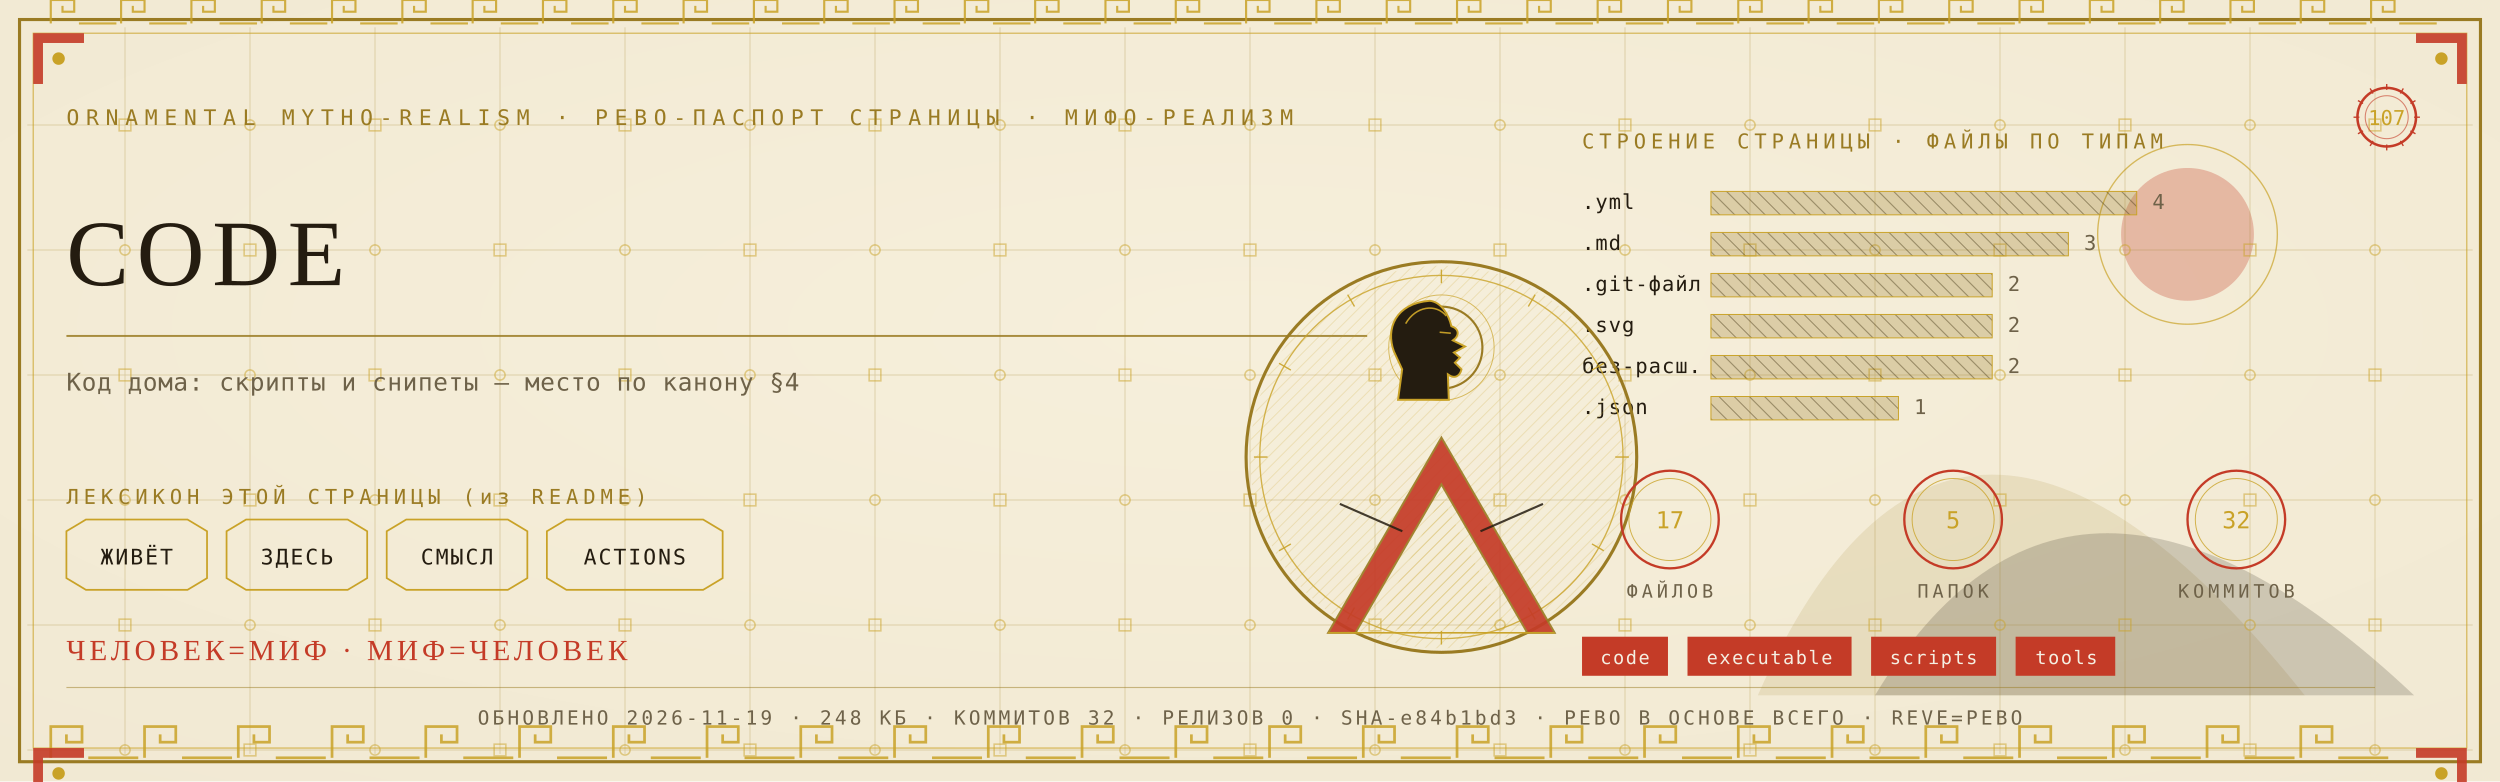
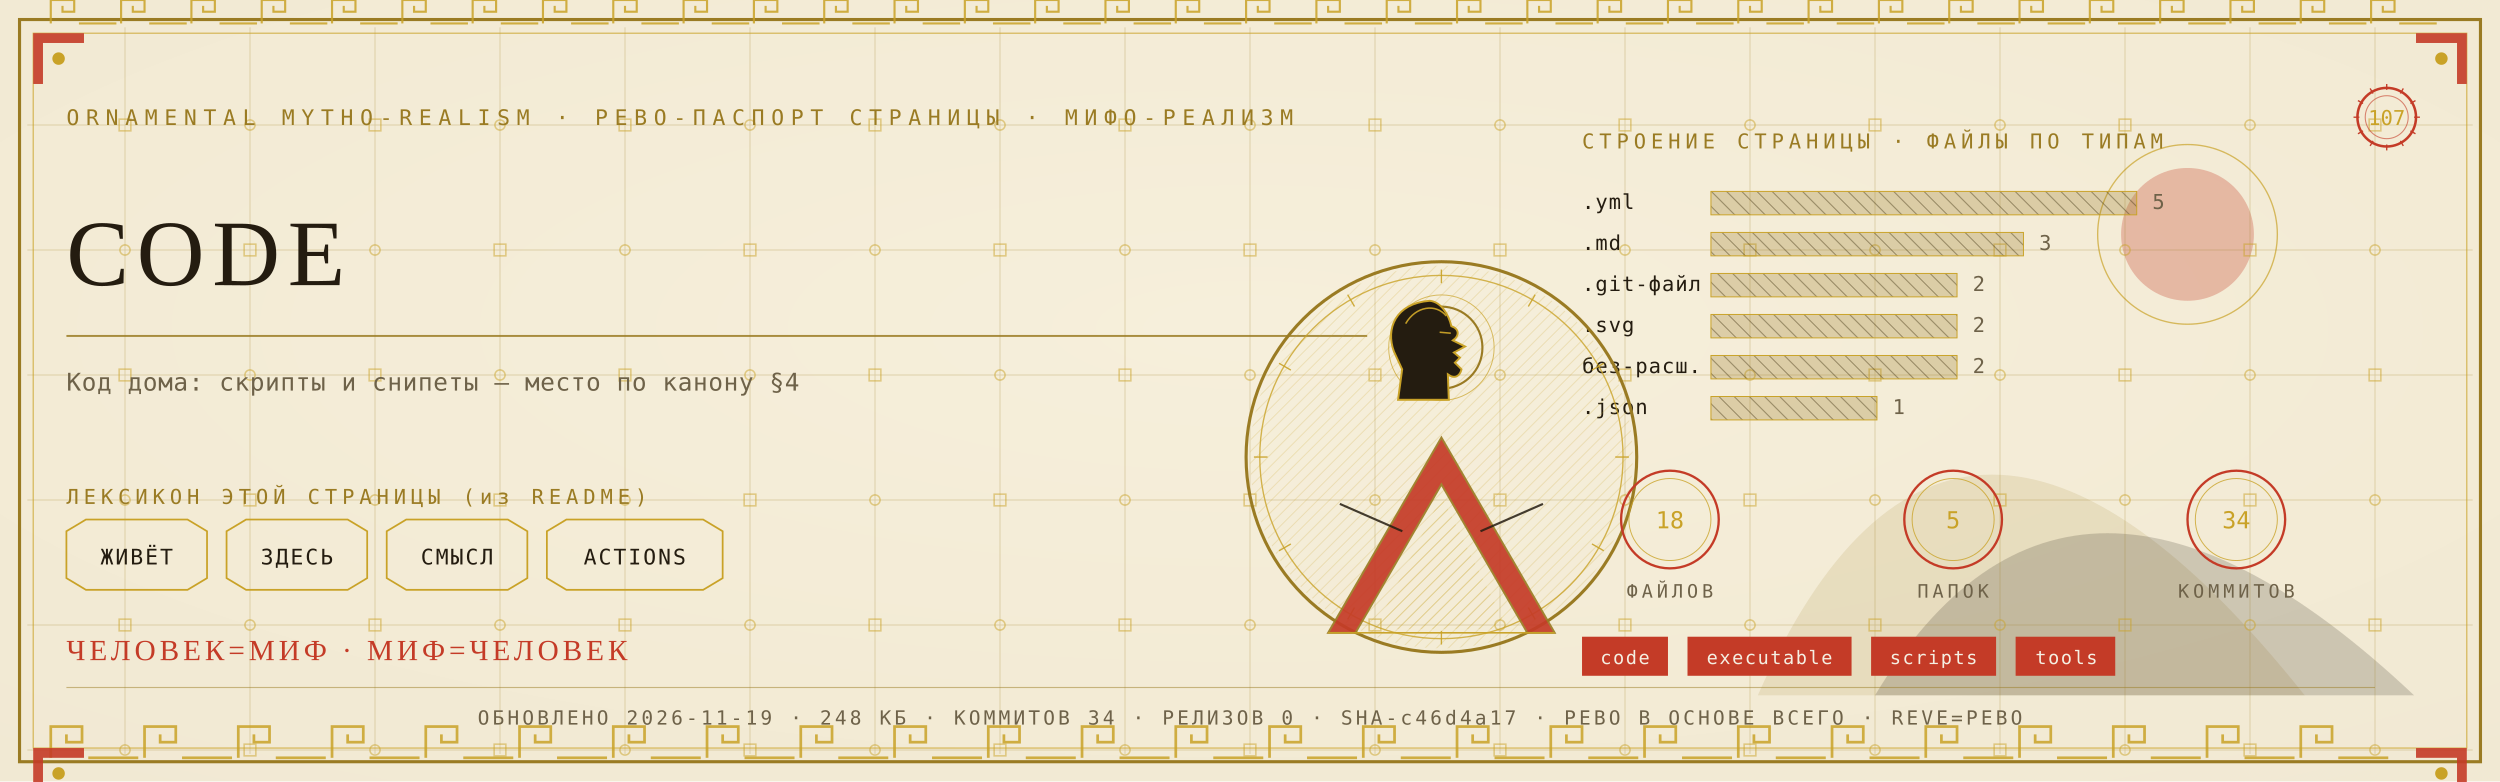
<svg xmlns="http://www.w3.org/2000/svg" viewBox="0 0 1280 400" width="1280" height="400">
  <defs>
    <radialGradient id="rp107" cx="0.5" cy="0.42" r="1.1">
      <stop offset="0" stop-color="#F6EFDC" />
      <stop offset="1" stop-color="#EFE6CF" />
    </radialGradient>
    <pattern id="hatchm" width="4.2" height="4.2" patternUnits="userSpaceOnUse" patternTransform="rotate(45)">
      <rect width="4.2" height="4.2" fill="none" />
      <line x1="0" y1="0" x2="0" y2="4.2" stroke="#C9A227" stroke-width="0.5" />
    </pattern>
    <pattern id="hatchv" width="5.5" height="5.5" patternUnits="userSpaceOnUse" patternTransform="rotate(-45)">
      <rect width="5.5" height="5.5" fill="none" />
      <line x1="0" y1="0" x2="0" y2="5.5" stroke="#241C10" stroke-width="0.5" />
    </pattern>
  </defs>
  <rect width="1280" height="400" fill="#EFE6CF" />
  <rect width="1280" height="400" fill="url(#rp107)" opacity="0.94" />
  <path d="M 900 356 Q 1000 130 1180 356 Z" fill="#9A7B23" opacity="0.14" />
  <path d="M 960 356 Q 1060 190 1236 356 Z" fill="#241C10" opacity="0.18" />
  <circle cx="1120" cy="120" r="34" fill="#C43B27" opacity="0.30" />
  <circle cx="1120" cy="120" r="46" fill="none" stroke="#C9A227" stroke-width="0.7" opacity="0.7" />
  <g stroke="#9A7B23" stroke-width="0.45" opacity="0.30">
    <line x1="64" y1="14" x2="64" y2="386" />
    <line x1="128" y1="14" x2="128" y2="386" />
    <line x1="192" y1="14" x2="192" y2="386" />
    <line x1="256" y1="14" x2="256" y2="386" />
    <line x1="320" y1="14" x2="320" y2="386" />
    <line x1="384" y1="14" x2="384" y2="386" />
    <line x1="448" y1="14" x2="448" y2="386" />
    <line x1="512" y1="14" x2="512" y2="386" />
    <line x1="576" y1="14" x2="576" y2="386" />
    <line x1="640" y1="14" x2="640" y2="386" />
    <line x1="704" y1="14" x2="704" y2="386" />
    <line x1="768" y1="14" x2="768" y2="386" />
    <line x1="832" y1="14" x2="832" y2="386" />
    <line x1="896" y1="14" x2="896" y2="386" />
    <line x1="960" y1="14" x2="960" y2="386" />
    <line x1="1024" y1="14" x2="1024" y2="386" />
    <line x1="1088" y1="14" x2="1088" y2="386" />
    <line x1="1152" y1="14" x2="1152" y2="386" />
    <line x1="1216" y1="14" x2="1216" y2="386" />
    <line x1="14" y1="64" x2="1266" y2="64" />
    <line x1="14" y1="128" x2="1266" y2="128" />
    <line x1="14" y1="192" x2="1266" y2="192" />
    <line x1="14" y1="256" x2="1266" y2="256" />
    <line x1="14" y1="320" x2="1266" y2="320" />
    <line x1="14" y1="384" x2="1266" y2="384" />
  </g>
  <g fill="none" stroke="#C9A227" stroke-width="0.8" opacity="0.5">
    <rect x="61" y="61" width="6" height="6" />
    <circle cx="64" cy="128" r="2.6" />
    <rect x="61" y="189" width="6" height="6" />
    <circle cx="64" cy="256" r="2.6" />
    <rect x="61" y="317" width="6" height="6" />
    <circle cx="64" cy="384" r="2.6" />
    <circle cx="128" cy="64" r="2.6" />
    <rect x="125" y="125" width="6" height="6" />
    <circle cx="128" cy="192" r="2.6" />
    <rect x="125" y="253" width="6" height="6" />
    <circle cx="128" cy="320" r="2.6" />
    <rect x="125" y="381" width="6" height="6" />
    <rect x="189" y="61" width="6" height="6" />
    <circle cx="192" cy="128" r="2.6" />
    <rect x="189" y="189" width="6" height="6" />
    <circle cx="192" cy="256" r="2.6" />
    <rect x="189" y="317" width="6" height="6" />
    <circle cx="192" cy="384" r="2.6" />
    <circle cx="256" cy="64" r="2.6" />
    <rect x="253" y="125" width="6" height="6" />
    <circle cx="256" cy="192" r="2.6" />
    <rect x="253" y="253" width="6" height="6" />
    <circle cx="256" cy="320" r="2.6" />
    <rect x="253" y="381" width="6" height="6" />
    <rect x="317" y="61" width="6" height="6" />
    <circle cx="320" cy="128" r="2.6" />
    <rect x="317" y="189" width="6" height="6" />
    <circle cx="320" cy="256" r="2.6" />
    <rect x="317" y="317" width="6" height="6" />
    <circle cx="320" cy="384" r="2.6" />
    <circle cx="384" cy="64" r="2.6" />
    <rect x="381" y="125" width="6" height="6" />
    <circle cx="384" cy="192" r="2.6" />
    <rect x="381" y="253" width="6" height="6" />
    <circle cx="384" cy="320" r="2.6" />
    <rect x="381" y="381" width="6" height="6" />
    <rect x="445" y="61" width="6" height="6" />
    <circle cx="448" cy="128" r="2.6" />
    <rect x="445" y="189" width="6" height="6" />
    <circle cx="448" cy="256" r="2.6" />
    <rect x="445" y="317" width="6" height="6" />
    <circle cx="448" cy="384" r="2.6" />
    <circle cx="512" cy="64" r="2.6" />
    <rect x="509" y="125" width="6" height="6" />
    <circle cx="512" cy="192" r="2.6" />
    <rect x="509" y="253" width="6" height="6" />
    <circle cx="512" cy="320" r="2.6" />
    <rect x="509" y="381" width="6" height="6" />
    <rect x="573" y="61" width="6" height="6" />
    <circle cx="576" cy="128" r="2.6" />
    <rect x="573" y="189" width="6" height="6" />
    <circle cx="576" cy="256" r="2.6" />
    <rect x="573" y="317" width="6" height="6" />
    <circle cx="576" cy="384" r="2.6" />
    <circle cx="640" cy="64" r="2.6" />
    <rect x="637" y="125" width="6" height="6" />
    <circle cx="640" cy="192" r="2.6" />
    <rect x="637" y="253" width="6" height="6" />
    <circle cx="640" cy="320" r="2.6" />
    <rect x="637" y="381" width="6" height="6" />
    <rect x="701" y="61" width="6" height="6" />
    <circle cx="704" cy="128" r="2.6" />
    <rect x="701" y="189" width="6" height="6" />
    <circle cx="704" cy="256" r="2.6" />
    <rect x="701" y="317" width="6" height="6" />
    <circle cx="704" cy="384" r="2.6" />
    <circle cx="768" cy="64" r="2.6" />
    <rect x="765" y="125" width="6" height="6" />
    <circle cx="768" cy="192" r="2.6" />
    <rect x="765" y="253" width="6" height="6" />
    <circle cx="768" cy="320" r="2.6" />
    <rect x="765" y="381" width="6" height="6" />
    <rect x="829" y="61" width="6" height="6" />
    <circle cx="832" cy="128" r="2.6" />
    <rect x="829" y="189" width="6" height="6" />
    <circle cx="832" cy="256" r="2.6" />
    <rect x="829" y="317" width="6" height="6" />
    <circle cx="832" cy="384" r="2.6" />
    <circle cx="896" cy="64" r="2.6" />
    <rect x="893" y="125" width="6" height="6" />
    <circle cx="896" cy="192" r="2.6" />
    <rect x="893" y="253" width="6" height="6" />
    <circle cx="896" cy="320" r="2.6" />
    <rect x="893" y="381" width="6" height="6" />
    <rect x="957" y="61" width="6" height="6" />
    <circle cx="960" cy="128" r="2.6" />
    <rect x="957" y="189" width="6" height="6" />
    <circle cx="960" cy="256" r="2.6" />
    <rect x="957" y="317" width="6" height="6" />
    <circle cx="960" cy="384" r="2.6" />
    <circle cx="1024" cy="64" r="2.6" />
    <rect x="1021" y="125" width="6" height="6" />
    <circle cx="1024" cy="192" r="2.6" />
    <rect x="1021" y="253" width="6" height="6" />
    <circle cx="1024" cy="320" r="2.6" />
    <rect x="1021" y="381" width="6" height="6" />
    <rect x="1085" y="61" width="6" height="6" />
    <circle cx="1088" cy="128" r="2.6" />
    <rect x="1085" y="189" width="6" height="6" />
    <circle cx="1088" cy="256" r="2.6" />
    <rect x="1085" y="317" width="6" height="6" />
    <circle cx="1088" cy="384" r="2.6" />
    <circle cx="1152" cy="64" r="2.6" />
    <rect x="1149" y="125" width="6" height="6" />
    <circle cx="1152" cy="192" r="2.6" />
    <rect x="1149" y="253" width="6" height="6" />
    <circle cx="1152" cy="320" r="2.6" />
    <rect x="1149" y="381" width="6" height="6" />
    <rect x="1213" y="61" width="6" height="6" />
    <circle cx="1216" cy="128" r="2.6" />
    <rect x="1213" y="189" width="6" height="6" />
    <circle cx="1216" cy="256" r="2.6" />
    <rect x="1213" y="317" width="6" height="6" />
    <circle cx="1216" cy="384" r="2.6" />
  </g>
  <rect x="10" y="10" width="1260" height="380" fill="none" stroke="#9A7B23" stroke-width="1.6" />
  <rect x="17" y="17" width="1246" height="366" fill="none" stroke="#C9A227" stroke-width="0.6" opacity="0.75" />
  <g fill="none" stroke="#C9A227" stroke-width="1.4" opacity="0.85">
    <path d="M 26 388 L 26 372 L 42 372 L 42 380.0 L 34.0 380.0 L 34.0 376.0" />
    <line x1="45.2" y1="388" x2="70.8" y2="388" />
    <path d="M 74 388 L 74 372 L 90 372 L 90 380.0 L 82.0 380.0 L 82.0 376.0" />
    <line x1="93.2" y1="388" x2="118.8" y2="388" />
    <path d="M 122 388 L 122 372 L 138 372 L 138 380.0 L 130.0 380.0 L 130.0 376.0" />
    <line x1="141.2" y1="388" x2="166.8" y2="388" />
    <path d="M 170 388 L 170 372 L 186 372 L 186 380.0 L 178.0 380.0 L 178.0 376.0" />
    <line x1="189.2" y1="388" x2="214.8" y2="388" />
    <path d="M 218 388 L 218 372 L 234 372 L 234 380.0 L 226.0 380.0 L 226.0 376.0" />
    <line x1="237.2" y1="388" x2="262.8" y2="388" />
    <path d="M 266 388 L 266 372 L 282 372 L 282 380.0 L 274.0 380.0 L 274.0 376.0" />
    <line x1="285.2" y1="388" x2="310.8" y2="388" />
    <path d="M 314 388 L 314 372 L 330 372 L 330 380.0 L 322.0 380.0 L 322.0 376.0" />
    <line x1="333.2" y1="388" x2="358.8" y2="388" />
    <path d="M 362 388 L 362 372 L 378 372 L 378 380.0 L 370.0 380.0 L 370.0 376.0" />
    <line x1="381.2" y1="388" x2="406.8" y2="388" />
    <path d="M 410 388 L 410 372 L 426 372 L 426 380.0 L 418.0 380.0 L 418.0 376.0" />
    <line x1="429.2" y1="388" x2="454.8" y2="388" />
    <path d="M 458 388 L 458 372 L 474 372 L 474 380.0 L 466.0 380.0 L 466.0 376.0" />
    <line x1="477.2" y1="388" x2="502.8" y2="388" />
    <path d="M 506 388 L 506 372 L 522 372 L 522 380.0 L 514.0 380.0 L 514.0 376.0" />
    <line x1="525.2" y1="388" x2="550.8" y2="388" />
    <path d="M 554 388 L 554 372 L 570 372 L 570 380.0 L 562.0 380.0 L 562.0 376.0" />
    <line x1="573.2" y1="388" x2="598.8" y2="388" />
    <path d="M 602 388 L 602 372 L 618 372 L 618 380.0 L 610.0 380.0 L 610.0 376.0" />
    <line x1="621.2" y1="388" x2="646.8" y2="388" />
    <path d="M 650 388 L 650 372 L 666 372 L 666 380.0 L 658.0 380.0 L 658.0 376.0" />
    <line x1="669.2" y1="388" x2="694.8" y2="388" />
    <path d="M 698 388 L 698 372 L 714 372 L 714 380.0 L 706.0 380.0 L 706.0 376.0" />
    <line x1="717.2" y1="388" x2="742.8" y2="388" />
    <path d="M 746 388 L 746 372 L 762 372 L 762 380.0 L 754.0 380.0 L 754.0 376.0" />
    <line x1="765.2" y1="388" x2="790.8" y2="388" />
    <path d="M 794 388 L 794 372 L 810 372 L 810 380.0 L 802.0 380.0 L 802.0 376.0" />
    <line x1="813.2" y1="388" x2="838.8" y2="388" />
    <path d="M 842 388 L 842 372 L 858 372 L 858 380.0 L 850.0 380.0 L 850.0 376.0" />
    <line x1="861.2" y1="388" x2="886.8" y2="388" />
    <path d="M 890 388 L 890 372 L 906 372 L 906 380.0 L 898.0 380.0 L 898.0 376.0" />
    <line x1="909.2" y1="388" x2="934.8" y2="388" />
    <path d="M 938 388 L 938 372 L 954 372 L 954 380.0 L 946.0 380.0 L 946.0 376.0" />
    <line x1="957.2" y1="388" x2="982.8" y2="388" />
    <path d="M 986 388 L 986 372 L 1002 372 L 1002 380.0 L 994.0 380.0 L 994.0 376.0" />
    <line x1="1005.2" y1="388" x2="1030.8" y2="388" />
    <path d="M 1034 388 L 1034 372 L 1050 372 L 1050 380.0 L 1042.0 380.0 L 1042.0 376.0" />
    <line x1="1053.2" y1="388" x2="1078.8" y2="388" />
    <path d="M 1082 388 L 1082 372 L 1098 372 L 1098 380.0 L 1090.0 380.0 L 1090.0 376.0" />
    <line x1="1101.2" y1="388" x2="1126.8" y2="388" />
    <path d="M 1130 388 L 1130 372 L 1146 372 L 1146 380.0 L 1138.0 380.0 L 1138.0 376.0" />
    <line x1="1149.2" y1="388" x2="1174.8" y2="388" />
    <path d="M 1178 388 L 1178 372 L 1194 372 L 1194 380.0 L 1186.0 380.0 L 1186.0 376.0" />
    <line x1="1197.2" y1="388" x2="1222.8" y2="388" />
  </g>
  <g fill="none" stroke="#C9A227" stroke-width="1.1" opacity="0.85">
    <path d="M 26 12 L 26 0 L 38 0 L 38 6.0 L 32.0 6.0 L 32.0 3.0" />
    <line x1="40.4" y1="12" x2="59.6" y2="12" />
    <path d="M 62 12 L 62 0 L 74 0 L 74 6.0 L 68.0 6.0 L 68.0 3.0" />
    <line x1="76.4" y1="12" x2="95.6" y2="12" />
    <path d="M 98 12 L 98 0 L 110 0 L 110 6.0 L 104.0 6.0 L 104.0 3.0" />
    <line x1="112.4" y1="12" x2="131.6" y2="12" />
    <path d="M 134 12 L 134 0 L 146 0 L 146 6.0 L 140.0 6.0 L 140.0 3.0" />
    <line x1="148.4" y1="12" x2="167.6" y2="12" />
    <path d="M 170 12 L 170 0 L 182 0 L 182 6.0 L 176.0 6.0 L 176.0 3.0" />
    <line x1="184.4" y1="12" x2="203.6" y2="12" />
    <path d="M 206 12 L 206 0 L 218 0 L 218 6.0 L 212.0 6.0 L 212.0 3.0" />
    <line x1="220.4" y1="12" x2="239.6" y2="12" />
    <path d="M 242 12 L 242 0 L 254 0 L 254 6.0 L 248.0 6.0 L 248.0 3.0" />
    <line x1="256.4" y1="12" x2="275.6" y2="12" />
    <path d="M 278 12 L 278 0 L 290 0 L 290 6.0 L 284.0 6.0 L 284.0 3.0" />
    <line x1="292.4" y1="12" x2="311.6" y2="12" />
    <path d="M 314 12 L 314 0 L 326 0 L 326 6.0 L 320.0 6.0 L 320.0 3.0" />
    <line x1="328.4" y1="12" x2="347.6" y2="12" />
    <path d="M 350 12 L 350 0 L 362 0 L 362 6.0 L 356.0 6.0 L 356.0 3.0" />
    <line x1="364.4" y1="12" x2="383.6" y2="12" />
    <path d="M 386 12 L 386 0 L 398 0 L 398 6.0 L 392.0 6.0 L 392.0 3.0" />
    <line x1="400.4" y1="12" x2="419.6" y2="12" />
    <path d="M 422 12 L 422 0 L 434 0 L 434 6.0 L 428.0 6.0 L 428.0 3.0" />
    <line x1="436.4" y1="12" x2="455.6" y2="12" />
    <path d="M 458 12 L 458 0 L 470 0 L 470 6.0 L 464.0 6.0 L 464.0 3.0" />
    <line x1="472.4" y1="12" x2="491.6" y2="12" />
    <path d="M 494 12 L 494 0 L 506 0 L 506 6.0 L 500.0 6.0 L 500.0 3.0" />
    <line x1="508.4" y1="12" x2="527.6" y2="12" />
    <path d="M 530 12 L 530 0 L 542 0 L 542 6.0 L 536.0 6.0 L 536.0 3.0" />
    <line x1="544.4" y1="12" x2="563.6" y2="12" />
    <path d="M 566 12 L 566 0 L 578 0 L 578 6.0 L 572.0 6.0 L 572.0 3.0" />
    <line x1="580.4" y1="12" x2="599.6" y2="12" />
    <path d="M 602 12 L 602 0 L 614 0 L 614 6.0 L 608.0 6.0 L 608.0 3.0" />
    <line x1="616.4" y1="12" x2="635.6" y2="12" />
    <path d="M 638 12 L 638 0 L 650 0 L 650 6.0 L 644.0 6.0 L 644.0 3.0" />
    <line x1="652.4" y1="12" x2="671.6" y2="12" />
    <path d="M 674 12 L 674 0 L 686 0 L 686 6.0 L 680.0 6.0 L 680.0 3.0" />
    <line x1="688.4" y1="12" x2="707.6" y2="12" />
    <path d="M 710 12 L 710 0 L 722 0 L 722 6.0 L 716.0 6.0 L 716.0 3.0" />
    <line x1="724.4" y1="12" x2="743.6" y2="12" />
    <path d="M 746 12 L 746 0 L 758 0 L 758 6.0 L 752.0 6.0 L 752.0 3.0" />
    <line x1="760.4" y1="12" x2="779.6" y2="12" />
    <path d="M 782 12 L 782 0 L 794 0 L 794 6.0 L 788.0 6.0 L 788.0 3.0" />
    <line x1="796.4" y1="12" x2="815.6" y2="12" />
    <path d="M 818 12 L 818 0 L 830 0 L 830 6.0 L 824.0 6.0 L 824.0 3.0" />
    <line x1="832.4" y1="12" x2="851.6" y2="12" />
    <path d="M 854 12 L 854 0 L 866 0 L 866 6.0 L 860.0 6.0 L 860.0 3.0" />
    <line x1="868.4" y1="12" x2="887.6" y2="12" />
    <path d="M 890 12 L 890 0 L 902 0 L 902 6.0 L 896.0 6.0 L 896.0 3.0" />
    <line x1="904.4" y1="12" x2="923.6" y2="12" />
    <path d="M 926 12 L 926 0 L 938 0 L 938 6.0 L 932.0 6.0 L 932.0 3.0" />
    <line x1="940.4" y1="12" x2="959.6" y2="12" />
    <path d="M 962 12 L 962 0 L 974 0 L 974 6.0 L 968.0 6.0 L 968.0 3.0" />
    <line x1="976.4" y1="12" x2="995.6" y2="12" />
    <path d="M 998 12 L 998 0 L 1010 0 L 1010 6.0 L 1004.0 6.0 L 1004.0 3.0" />
    <line x1="1012.4" y1="12" x2="1031.6" y2="12" />
    <path d="M 1034 12 L 1034 0 L 1046 0 L 1046 6.0 L 1040.0 6.0 L 1040.0 3.0" />
    <line x1="1048.4" y1="12" x2="1067.6" y2="12" />
    <path d="M 1070 12 L 1070 0 L 1082 0 L 1082 6.0 L 1076.0 6.0 L 1076.0 3.0" />
    <line x1="1084.4" y1="12" x2="1103.6" y2="12" />
    <path d="M 1106 12 L 1106 0 L 1118 0 L 1118 6.0 L 1112.0 6.0 L 1112.0 3.0" />
    <line x1="1120.4" y1="12" x2="1139.6" y2="12" />
    <path d="M 1142 12 L 1142 0 L 1154 0 L 1154 6.0 L 1148.0 6.0 L 1148.0 3.0" />
    <line x1="1156.4" y1="12" x2="1175.6" y2="12" />
    <path d="M 1178 12 L 1178 0 L 1190 0 L 1190 6.0 L 1184.0 6.0 L 1184.0 3.0" />
    <line x1="1192.4" y1="12" x2="1211.6" y2="12" />
    <path d="M 1214 12 L 1214 0 L 1226 0 L 1226 6.0 L 1220.0 6.0 L 1220.0 3.0" />
    <line x1="1228.4" y1="12" x2="1247.6" y2="12" />
  </g>
  <g transform="translate(17,17) scale(1,1)">
    <path d="M 0 0 L 26 0 L 26 5 L 5 5 L 5 26 L 0 26 Z" fill="#C43B27" opacity="0.9" />
    <circle cx="13" cy="13" r="3.2" fill="#C9A227" />
  </g>
  <g transform="translate(1263,17) scale(-1,1)">
    <path d="M 0 0 L 26 0 L 26 5 L 5 5 L 5 26 L 0 26 Z" fill="#C43B27" opacity="0.9" />
    <circle cx="13" cy="13" r="3.2" fill="#C9A227" />
  </g>
  <g transform="translate(17,383) scale(1,1)">
    <path d="M 0 0 L 26 0 L 26 5 L 5 5 L 5 26 L 0 26 Z" fill="#C43B27" opacity="0.9" />
    <circle cx="13" cy="13" r="3.2" fill="#C9A227" />
  </g>
  <g transform="translate(1263,383) scale(-1,1)">
    <path d="M 0 0 L 26 0 L 26 5 L 5 5 L 5 26 L 0 26 Z" fill="#C43B27" opacity="0.9" />
    <circle cx="13" cy="13" r="3.2" fill="#C9A227" />
  </g>
  <text x="34" y="64" font-family="'Cascadia Mono', ui-monospace, Consolas, monospace" font-size="11" fill="#9A7B23" letter-spacing="3.4">ORNAMENTAL MYTHO-REALISM · РЕВО-ПАСПОРТ СТРАНИЦЫ · МИФО-РЕАЛИЗМ</text>
  <g transform="translate(1222,60)">
    <circle r="15" fill="none" stroke="#C43B27" stroke-width="1.3" />
    <circle r="11" fill="none" stroke="#C43B27" stroke-width="0.55" opacity="0.6" />
    <text y="4" text-anchor="middle" font-family="'Cascadia Mono', ui-monospace, Consolas, monospace" font-size="10.5" fill="#C9A227">107</text>
    <g stroke="#C43B27" stroke-width="0.7">
      <line x1="0" y1="-17" x2="0" y2="-14" transform="rotate(0)" />
      <line x1="0" y1="-17" x2="0" y2="-14" transform="rotate(30)" />
      <line x1="0" y1="-17" x2="0" y2="-14" transform="rotate(60)" />
      <line x1="0" y1="-17" x2="0" y2="-14" transform="rotate(90)" />
      <line x1="0" y1="-17" x2="0" y2="-14" transform="rotate(120)" />
      <line x1="0" y1="-17" x2="0" y2="-14" transform="rotate(150)" />
      <line x1="0" y1="-17" x2="0" y2="-14" transform="rotate(180)" />
      <line x1="0" y1="-17" x2="0" y2="-14" transform="rotate(210)" />
      <line x1="0" y1="-17" x2="0" y2="-14" transform="rotate(240)" />
      <line x1="0" y1="-17" x2="0" y2="-14" transform="rotate(270)" />
      <line x1="0" y1="-17" x2="0" y2="-14" transform="rotate(300)" />
      <line x1="0" y1="-17" x2="0" y2="-14" transform="rotate(330)" />
    </g>
  </g>
  <text x="34" y="146" font-family="Georgia, 'Times New Roman', serif" font-size="48.0" fill="#241C10" letter-spacing="4">CODE</text>
  <line x1="34" y1="172" x2="700" y2="172" stroke="#9A7B23" stroke-width="1" opacity="0.85" />
  <text x="34" y="200" font-family="'Cascadia Mono', ui-monospace, Consolas, monospace" font-size="12.5" fill="#6E6249" letter-spacing="0.3">Код дома: скрипты и снипеты — место по канону §4</text>
  <text x="34" y="258" font-family="'Cascadia Mono', ui-monospace, Consolas, monospace" font-size="10.5" fill="#9A7B23" letter-spacing="2.5">ЛЕКСИКОН ЭТОЙ СТРАНИЦЫ (из README)</text>
  <path d="M 34 272 L 44 266 L 96 266 L 106 272 L 106 296 L 96 302 L 44 302 L 34 296 Z" fill="none" stroke="#C9A227" stroke-width="0.9" />
  <text x="70" y="289" text-anchor="middle" font-family="'Cascadia Mono', ui-monospace, Consolas, monospace" font-size="11" fill="#241C10" letter-spacing="1">ЖИВЁТ</text>
  <path d="M 116 272 L 126 266 L 178 266 L 188 272 L 188 296 L 178 302 L 126 302 L 116 296 Z" fill="none" stroke="#C9A227" stroke-width="0.9" />
  <text x="152" y="289" text-anchor="middle" font-family="'Cascadia Mono', ui-monospace, Consolas, monospace" font-size="11" fill="#241C10" letter-spacing="1">ЗДЕСЬ</text>
  <path d="M 198 272 L 208 266 L 260 266 L 270 272 L 270 296 L 260 302 L 208 302 L 198 296 Z" fill="none" stroke="#C9A227" stroke-width="0.9" />
  <text x="234" y="289" text-anchor="middle" font-family="'Cascadia Mono', ui-monospace, Consolas, monospace" font-size="11" fill="#241C10" letter-spacing="1">СМЫСЛ</text>
  <path d="M 280 272 L 290 266 L 360 266 L 370 272 L 370 296 L 360 302 L 290 302 L 280 296 Z" fill="none" stroke="#C9A227" stroke-width="0.9" />
  <text x="325" y="289" text-anchor="middle" font-family="'Cascadia Mono', ui-monospace, Consolas, monospace" font-size="11" fill="#241C10" letter-spacing="1">ACTIONS</text>
  <text x="810" y="76" font-family="'Cascadia Mono', ui-monospace, Consolas, monospace" font-size="10.5" fill="#9A7B23" letter-spacing="2.5">СТРОЕНИЕ СТРАНИЦЫ · ФАЙЛЫ ПО ТИПАМ</text>
  <text x="810" y="107" font-family="'Cascadia Mono', ui-monospace, Consolas, monospace" font-size="10.5" fill="#241C10" letter-spacing="0.5">.yml</text>
  <rect x="876" y="98" width="218" height="12" fill="url(#hatchv)" opacity="0.9" />
  <rect x="876" y="98" width="218" height="12" fill="#9A7B23" opacity="0.28" />
  <rect x="876" y="98" width="218" height="12" fill="none" stroke="#C9A227" stroke-width="0.5" />
-   <text x="1102" y="107" font-family="'Cascadia Mono', ui-monospace, Consolas, monospace" font-size="10.5" fill="#6E6249">4</text>
+   <text x="1102" y="107" font-family="'Cascadia Mono', ui-monospace, Consolas, monospace" font-size="10.5" fill="#6E6249">5</text>
  <text x="810" y="128" font-family="'Cascadia Mono', ui-monospace, Consolas, monospace" font-size="10.5" fill="#241C10" letter-spacing="0.5">.md</text>
-   <rect x="876" y="119" width="183" height="12" fill="url(#hatchv)" opacity="0.9" />
-   <rect x="876" y="119" width="183" height="12" fill="#9A7B23" opacity="0.28" />
-   <rect x="876" y="119" width="183" height="12" fill="none" stroke="#C9A227" stroke-width="0.5" />
-   <text x="1067" y="128" font-family="'Cascadia Mono', ui-monospace, Consolas, monospace" font-size="10.5" fill="#6E6249">3</text>
+   <rect x="876" y="119" width="160" height="12" fill="url(#hatchv)" opacity="0.9" />
+   <rect x="876" y="119" width="160" height="12" fill="#9A7B23" opacity="0.28" />
+   <rect x="876" y="119" width="160" height="12" fill="none" stroke="#C9A227" stroke-width="0.5" />
+   <text x="1044" y="128" font-family="'Cascadia Mono', ui-monospace, Consolas, monospace" font-size="10.5" fill="#6E6249">3</text>
  <text x="810" y="149" font-family="'Cascadia Mono', ui-monospace, Consolas, monospace" font-size="10.5" fill="#241C10" letter-spacing="0.5">.git-файл</text>
-   <rect x="876" y="140" width="144" height="12" fill="url(#hatchv)" opacity="0.9" />
-   <rect x="876" y="140" width="144" height="12" fill="#9A7B23" opacity="0.28" />
-   <rect x="876" y="140" width="144" height="12" fill="none" stroke="#C9A227" stroke-width="0.5" />
-   <text x="1028" y="149" font-family="'Cascadia Mono', ui-monospace, Consolas, monospace" font-size="10.5" fill="#6E6249">2</text>
+   <rect x="876" y="140" width="126" height="12" fill="url(#hatchv)" opacity="0.9" />
+   <rect x="876" y="140" width="126" height="12" fill="#9A7B23" opacity="0.28" />
+   <rect x="876" y="140" width="126" height="12" fill="none" stroke="#C9A227" stroke-width="0.5" />
+   <text x="1010" y="149" font-family="'Cascadia Mono', ui-monospace, Consolas, monospace" font-size="10.5" fill="#6E6249">2</text>
  <text x="810" y="170" font-family="'Cascadia Mono', ui-monospace, Consolas, monospace" font-size="10.5" fill="#241C10" letter-spacing="0.5">.svg</text>
-   <rect x="876" y="161" width="144" height="12" fill="url(#hatchv)" opacity="0.9" />
-   <rect x="876" y="161" width="144" height="12" fill="#9A7B23" opacity="0.28" />
-   <rect x="876" y="161" width="144" height="12" fill="none" stroke="#C9A227" stroke-width="0.5" />
-   <text x="1028" y="170" font-family="'Cascadia Mono', ui-monospace, Consolas, monospace" font-size="10.5" fill="#6E6249">2</text>
+   <rect x="876" y="161" width="126" height="12" fill="url(#hatchv)" opacity="0.9" />
+   <rect x="876" y="161" width="126" height="12" fill="#9A7B23" opacity="0.28" />
+   <rect x="876" y="161" width="126" height="12" fill="none" stroke="#C9A227" stroke-width="0.5" />
+   <text x="1010" y="170" font-family="'Cascadia Mono', ui-monospace, Consolas, monospace" font-size="10.5" fill="#6E6249">2</text>
  <text x="810" y="191" font-family="'Cascadia Mono', ui-monospace, Consolas, monospace" font-size="10.5" fill="#241C10" letter-spacing="0.5">без-расш.</text>
-   <rect x="876" y="182" width="144" height="12" fill="url(#hatchv)" opacity="0.9" />
-   <rect x="876" y="182" width="144" height="12" fill="#9A7B23" opacity="0.28" />
-   <rect x="876" y="182" width="144" height="12" fill="none" stroke="#C9A227" stroke-width="0.5" />
-   <text x="1028" y="191" font-family="'Cascadia Mono', ui-monospace, Consolas, monospace" font-size="10.5" fill="#6E6249">2</text>
+   <rect x="876" y="182" width="126" height="12" fill="url(#hatchv)" opacity="0.9" />
+   <rect x="876" y="182" width="126" height="12" fill="#9A7B23" opacity="0.28" />
+   <rect x="876" y="182" width="126" height="12" fill="none" stroke="#C9A227" stroke-width="0.5" />
+   <text x="1010" y="191" font-family="'Cascadia Mono', ui-monospace, Consolas, monospace" font-size="10.5" fill="#6E6249">2</text>
  <text x="810" y="212" font-family="'Cascadia Mono', ui-monospace, Consolas, monospace" font-size="10.5" fill="#241C10" letter-spacing="0.5">.json</text>
-   <rect x="876" y="203" width="96" height="12" fill="url(#hatchv)" opacity="0.9" />
-   <rect x="876" y="203" width="96" height="12" fill="#9A7B23" opacity="0.28" />
-   <rect x="876" y="203" width="96" height="12" fill="none" stroke="#C9A227" stroke-width="0.5" />
-   <text x="980" y="212" font-family="'Cascadia Mono', ui-monospace, Consolas, monospace" font-size="10.5" fill="#6E6249">1</text>
+   <rect x="876" y="203" width="85" height="12" fill="url(#hatchv)" opacity="0.9" />
+   <rect x="876" y="203" width="85" height="12" fill="#9A7B23" opacity="0.28" />
+   <rect x="876" y="203" width="85" height="12" fill="none" stroke="#C9A227" stroke-width="0.5" />
+   <text x="969" y="212" font-family="'Cascadia Mono', ui-monospace, Consolas, monospace" font-size="10.5" fill="#6E6249">1</text>
  <g transform="translate(738,234)">
    <circle r="100" fill="none" stroke="#9A7B23" stroke-width="1.6" />
    <circle r="93" fill="none" stroke="#C9A227" stroke-width="0.7" opacity="0.8" />
    <circle r="98" fill="url(#hatchm)" opacity="0.4" />
    <g stroke="#C9A227" stroke-width="0.7" opacity="0.9">
      <line x1="0" y1="-96" x2="0" y2="-89" transform="rotate(0)" />
      <line x1="0" y1="-96" x2="0" y2="-89" transform="rotate(30)" />
      <line x1="0" y1="-96" x2="0" y2="-89" transform="rotate(60)" />
      <line x1="0" y1="-96" x2="0" y2="-89" transform="rotate(90)" />
      <line x1="0" y1="-96" x2="0" y2="-89" transform="rotate(120)" />
      <line x1="0" y1="-96" x2="0" y2="-89" transform="rotate(150)" />
      <line x1="0" y1="-96" x2="0" y2="-89" transform="rotate(180)" />
      <line x1="0" y1="-96" x2="0" y2="-89" transform="rotate(210)" />
      <line x1="0" y1="-96" x2="0" y2="-89" transform="rotate(240)" />
      <line x1="0" y1="-96" x2="0" y2="-89" transform="rotate(270)" />
      <line x1="0" y1="-96" x2="0" y2="-89" transform="rotate(300)" />
      <line x1="0" y1="-96" x2="0" y2="-89" transform="rotate(330)" />
    </g>
    <circle cy="-56" r="21" fill="none" stroke="#9A7B23" stroke-width="1.1" />
    <circle cy="-56" r="27" fill="none" stroke="#C9A227" stroke-width="0.5" opacity="0.7" />
    <path d="M -6.0 -80.0 C -23.5 -78.7 -28.7 -65.7 -24.3 -54.0 L -20.1 -44.9 L -22.2 -29.3 L 3.8 -29.3 L 3.3 -42.3 C 6.9 -39.7 9.5 -41.5 10.3 -44.9 L 6.9 -48.3 L 9.5 -50.9 L 6.4 -53.5 L 12.1 -56.6 L 5.9 -59.7 C 9.5 -62.3 9.0 -65.7 5.1 -67.0 C 3.8 -72.7 -0.1 -79.5 -6.0 -80.0 Z" fill="#241C10" stroke="#C9A227" stroke-width="1.0" />
    <g fill="none" stroke="#C9A227" stroke-width="0.8" opacity="0.95">
      <path d="M -18.3 -68.3 C -13.1 -77.4 -2.7 -78.7 2.5 -72.2" />
      <path d="M -0.9 -63.9 L 4.8 -63.4" />
    </g>
    <path d="M -58.0 90.0 L 0 -10.0 L 58.0 90.0 L 44.0 90.0 L 0 14.0 L -44.0 90.0 Z" fill="#C43B27" opacity="0.92" stroke="#9A7B23" stroke-width="1.0" />
    <path d="M -34.0 88.0 L 0 20.0 L 34.0 88.0" fill="url(#hatchm)" opacity="0.5" stroke="none" />
    <path d="M -58.0 90.0 L 58.0 90.0" fill="none" stroke="#C9A227" stroke-width="0.8" />
    <path d="M -52.0 24.0 L -20.0 38.0" fill="none" stroke="#241C10" stroke-width="1.1" opacity="0.85" />
    <path d="M 52.0 24.0 L 20.0 38.0" fill="none" stroke="#241C10" stroke-width="1.1" opacity="0.85" />
  </g>
  <g transform="translate(855,266)">
    <circle r="25" fill="none" stroke="#C43B27" stroke-width="1.2" />
    <circle r="21" fill="none" stroke="#C9A227" stroke-width="0.5" opacity="0.8" />
-     <text y="4.5" text-anchor="middle" font-family="'Cascadia Mono', ui-monospace, Consolas, monospace" font-size="12" fill="#C9A227">17</text>
+     <text y="4.5" text-anchor="middle" font-family="'Cascadia Mono', ui-monospace, Consolas, monospace" font-size="12" fill="#C9A227">18</text>
    <text y="40" text-anchor="middle" font-family="'Cascadia Mono', ui-monospace, Consolas, monospace" font-size="9.5" fill="#6E6249" letter-spacing="2">ФАЙЛОВ</text>
  </g>
  <g transform="translate(1000,266)">
    <circle r="25" fill="none" stroke="#C43B27" stroke-width="1.2" />
    <circle r="21" fill="none" stroke="#C9A227" stroke-width="0.5" opacity="0.8" />
    <text y="4.5" text-anchor="middle" font-family="'Cascadia Mono', ui-monospace, Consolas, monospace" font-size="12" fill="#C9A227">5</text>
    <text y="40" text-anchor="middle" font-family="'Cascadia Mono', ui-monospace, Consolas, monospace" font-size="9.5" fill="#6E6249" letter-spacing="2">ПАПОК</text>
  </g>
  <g transform="translate(1145,266)">
    <circle r="25" fill="none" stroke="#C43B27" stroke-width="1.2" />
    <circle r="21" fill="none" stroke="#C9A227" stroke-width="0.5" opacity="0.8" />
-     <text y="4.5" text-anchor="middle" font-family="'Cascadia Mono', ui-monospace, Consolas, monospace" font-size="12" fill="#C9A227">32</text>
+     <text y="4.5" text-anchor="middle" font-family="'Cascadia Mono', ui-monospace, Consolas, monospace" font-size="12" fill="#C9A227">34</text>
    <text y="40" text-anchor="middle" font-family="'Cascadia Mono', ui-monospace, Consolas, monospace" font-size="9.5" fill="#6E6249" letter-spacing="2">КОММИТОВ</text>
  </g>
  <rect x="810" y="326" rx="0" width="44" height="20" fill="#C43B27" />
  <text x="832" y="340" text-anchor="middle" font-family="'Cascadia Mono', ui-monospace, Consolas, monospace" font-size="9.5" fill="#F5EFE2" letter-spacing="0.8">code</text>
  <rect x="864" y="326" rx="0" width="84" height="20" fill="#C43B27" />
  <text x="906" y="340" text-anchor="middle" font-family="'Cascadia Mono', ui-monospace, Consolas, monospace" font-size="9.5" fill="#F5EFE2" letter-spacing="0.8">executable</text>
  <rect x="958" y="326" rx="0" width="64" height="20" fill="#C43B27" />
  <text x="990" y="340" text-anchor="middle" font-family="'Cascadia Mono', ui-monospace, Consolas, monospace" font-size="9.5" fill="#F5EFE2" letter-spacing="0.8">scripts</text>
  <rect x="1032" y="326" rx="0" width="51" height="20" fill="#C43B27" />
  <text x="1058" y="340" text-anchor="middle" font-family="'Cascadia Mono', ui-monospace, Consolas, monospace" font-size="9.5" fill="#F5EFE2" letter-spacing="0.8">tools</text>
  <text x="34" y="338" font-family="Georgia, 'Times New Roman', serif" font-size="15" fill="#C43B27" letter-spacing="2">ЧЕЛОВЕК=МИФ · МИФ=ЧЕЛОВЕК</text>
  <line x1="34" y1="352" x2="1216" y2="352" stroke="#9A7B23" stroke-width="0.6" opacity="0.5" />
-   <text x="640" y="371" text-anchor="middle" font-family="'Cascadia Mono', ui-monospace, Consolas, monospace" font-size="10" fill="#6E6249" letter-spacing="1.6">ОБНОВЛЕНО 2026-11-19 · 248 КБ · КОММИТОВ 32 · РЕЛИЗОВ 0 · SHA-e84b1bd3 · РЕВО В ОСНОВЕ ВСЕГО · REVE=РЕВО</text>
+   <text x="640" y="371" text-anchor="middle" font-family="'Cascadia Mono', ui-monospace, Consolas, monospace" font-size="10" fill="#6E6249" letter-spacing="1.6">ОБНОВЛЕНО 2026-11-19 · 248 КБ · КОММИТОВ 34 · РЕЛИЗОВ 0 · SHA-c46d4a17 · РЕВО В ОСНОВЕ ВСЕГО · REVE=РЕВО</text>
</svg>
